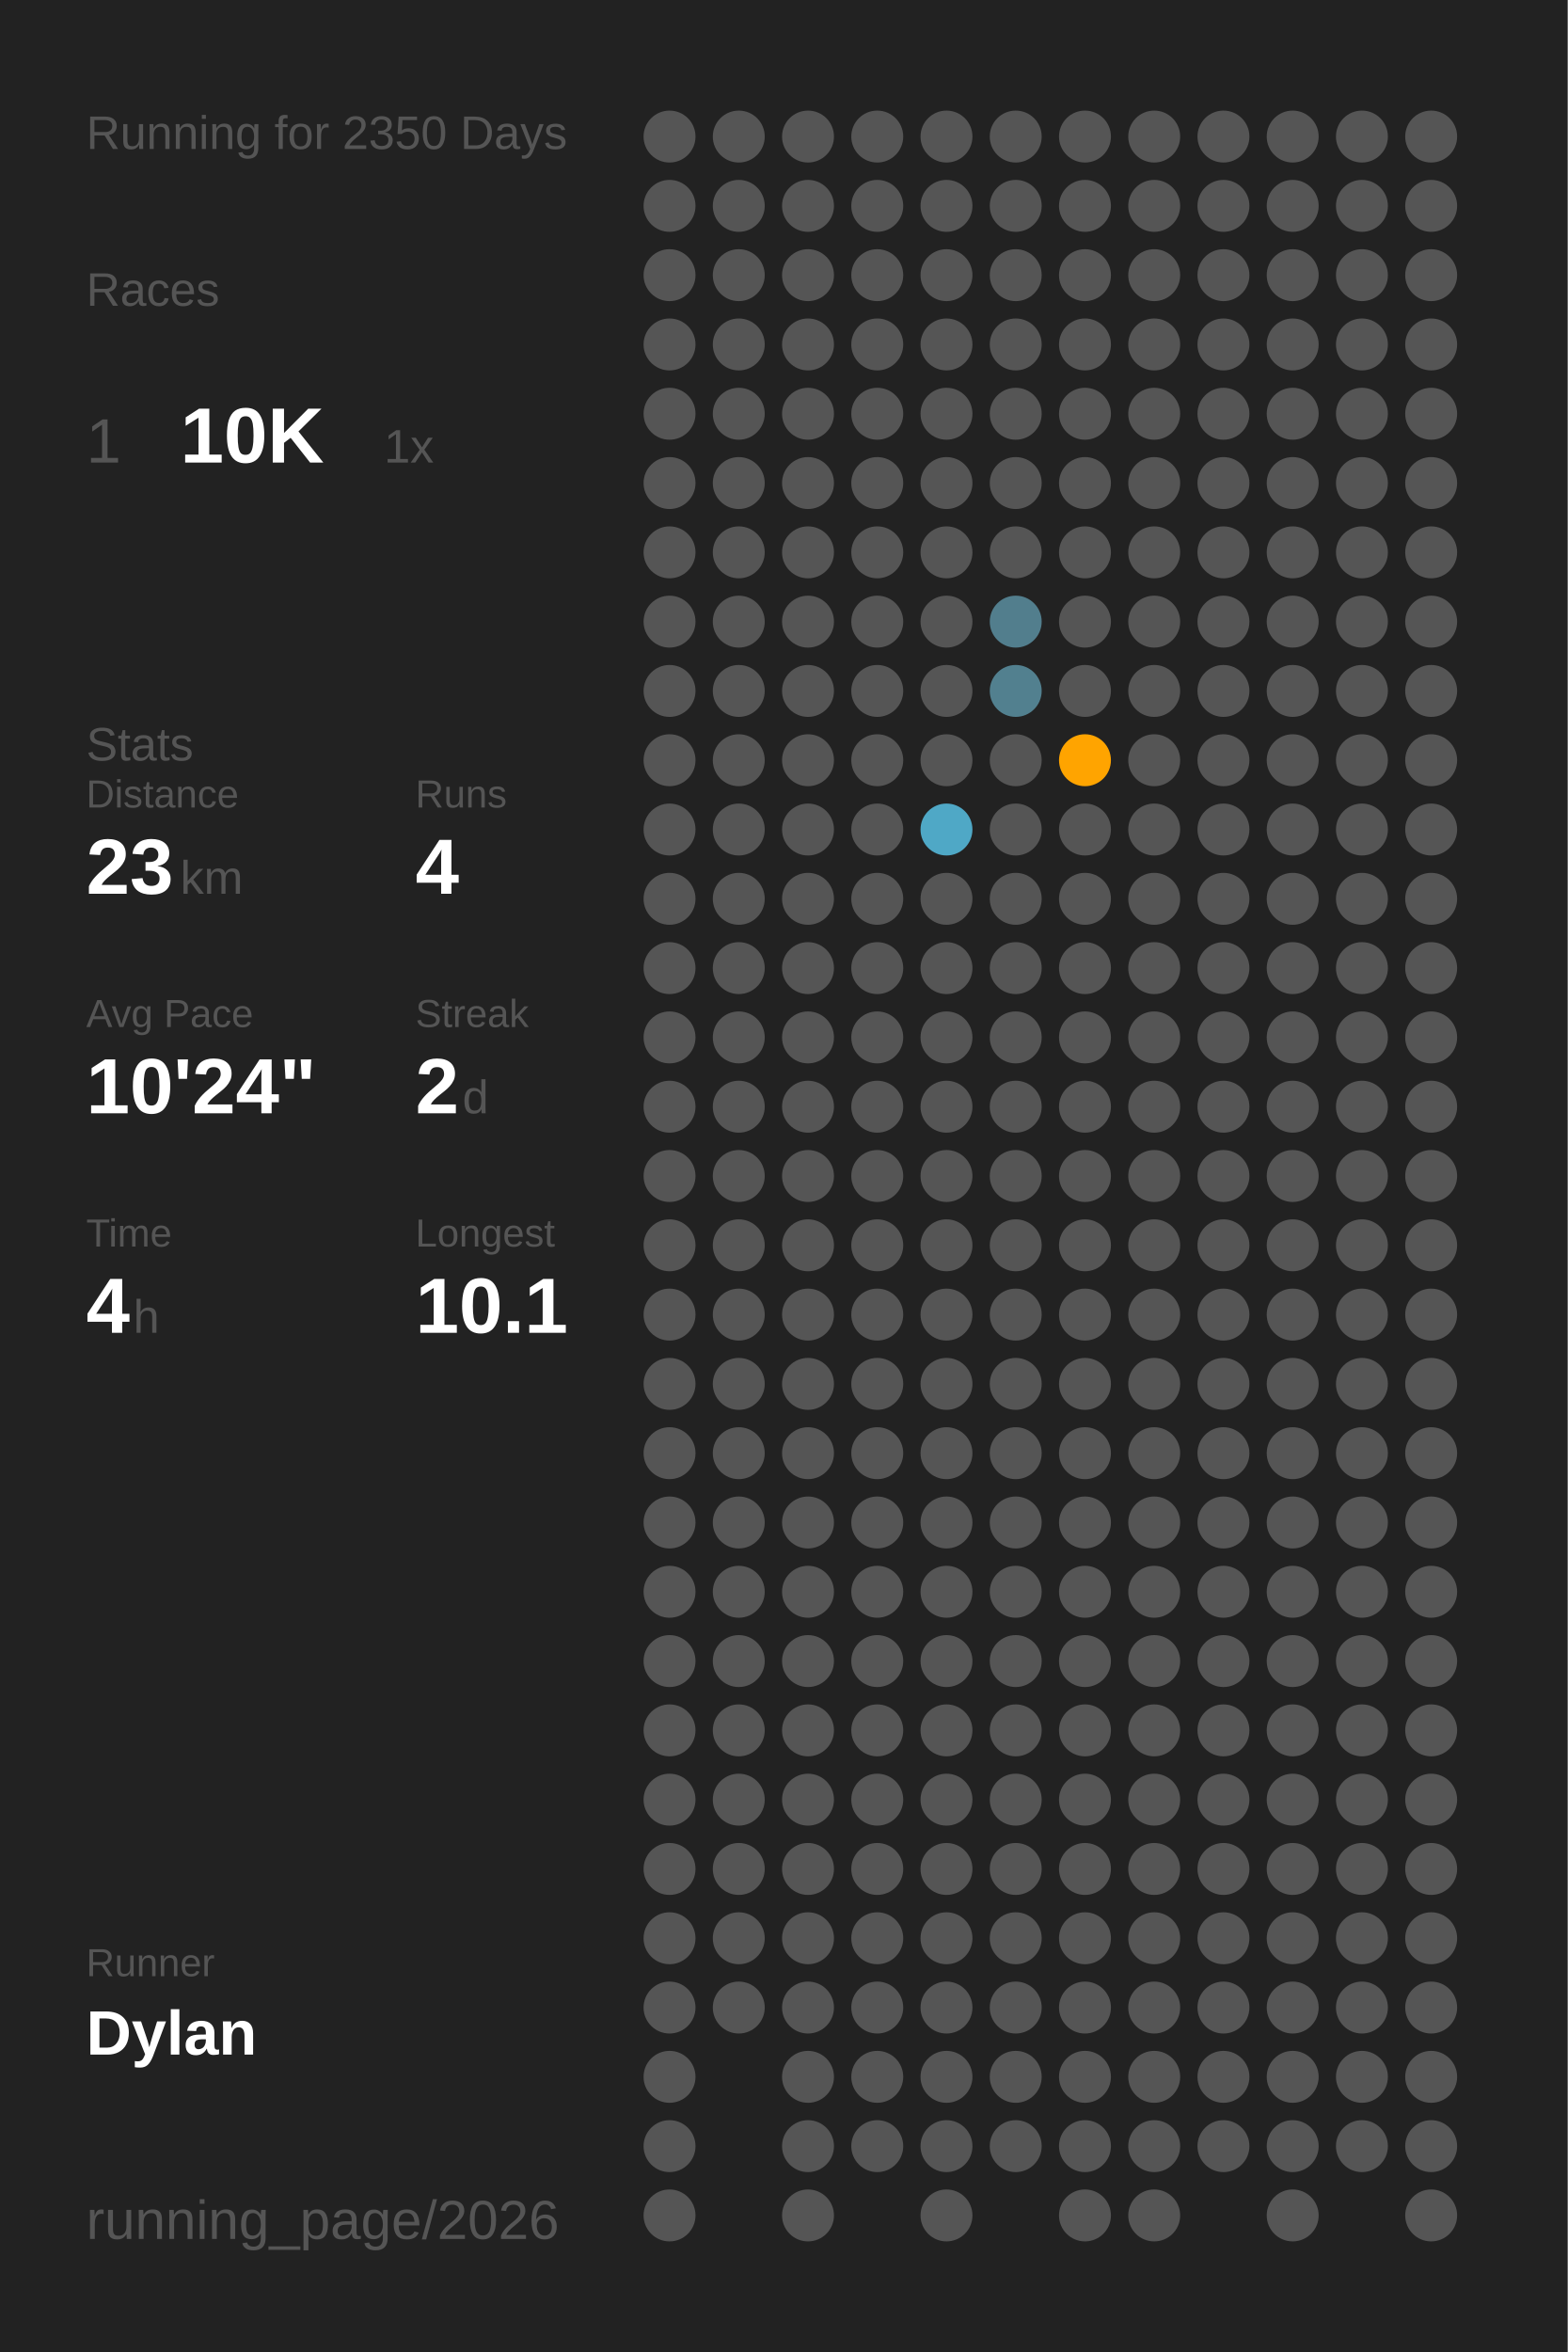
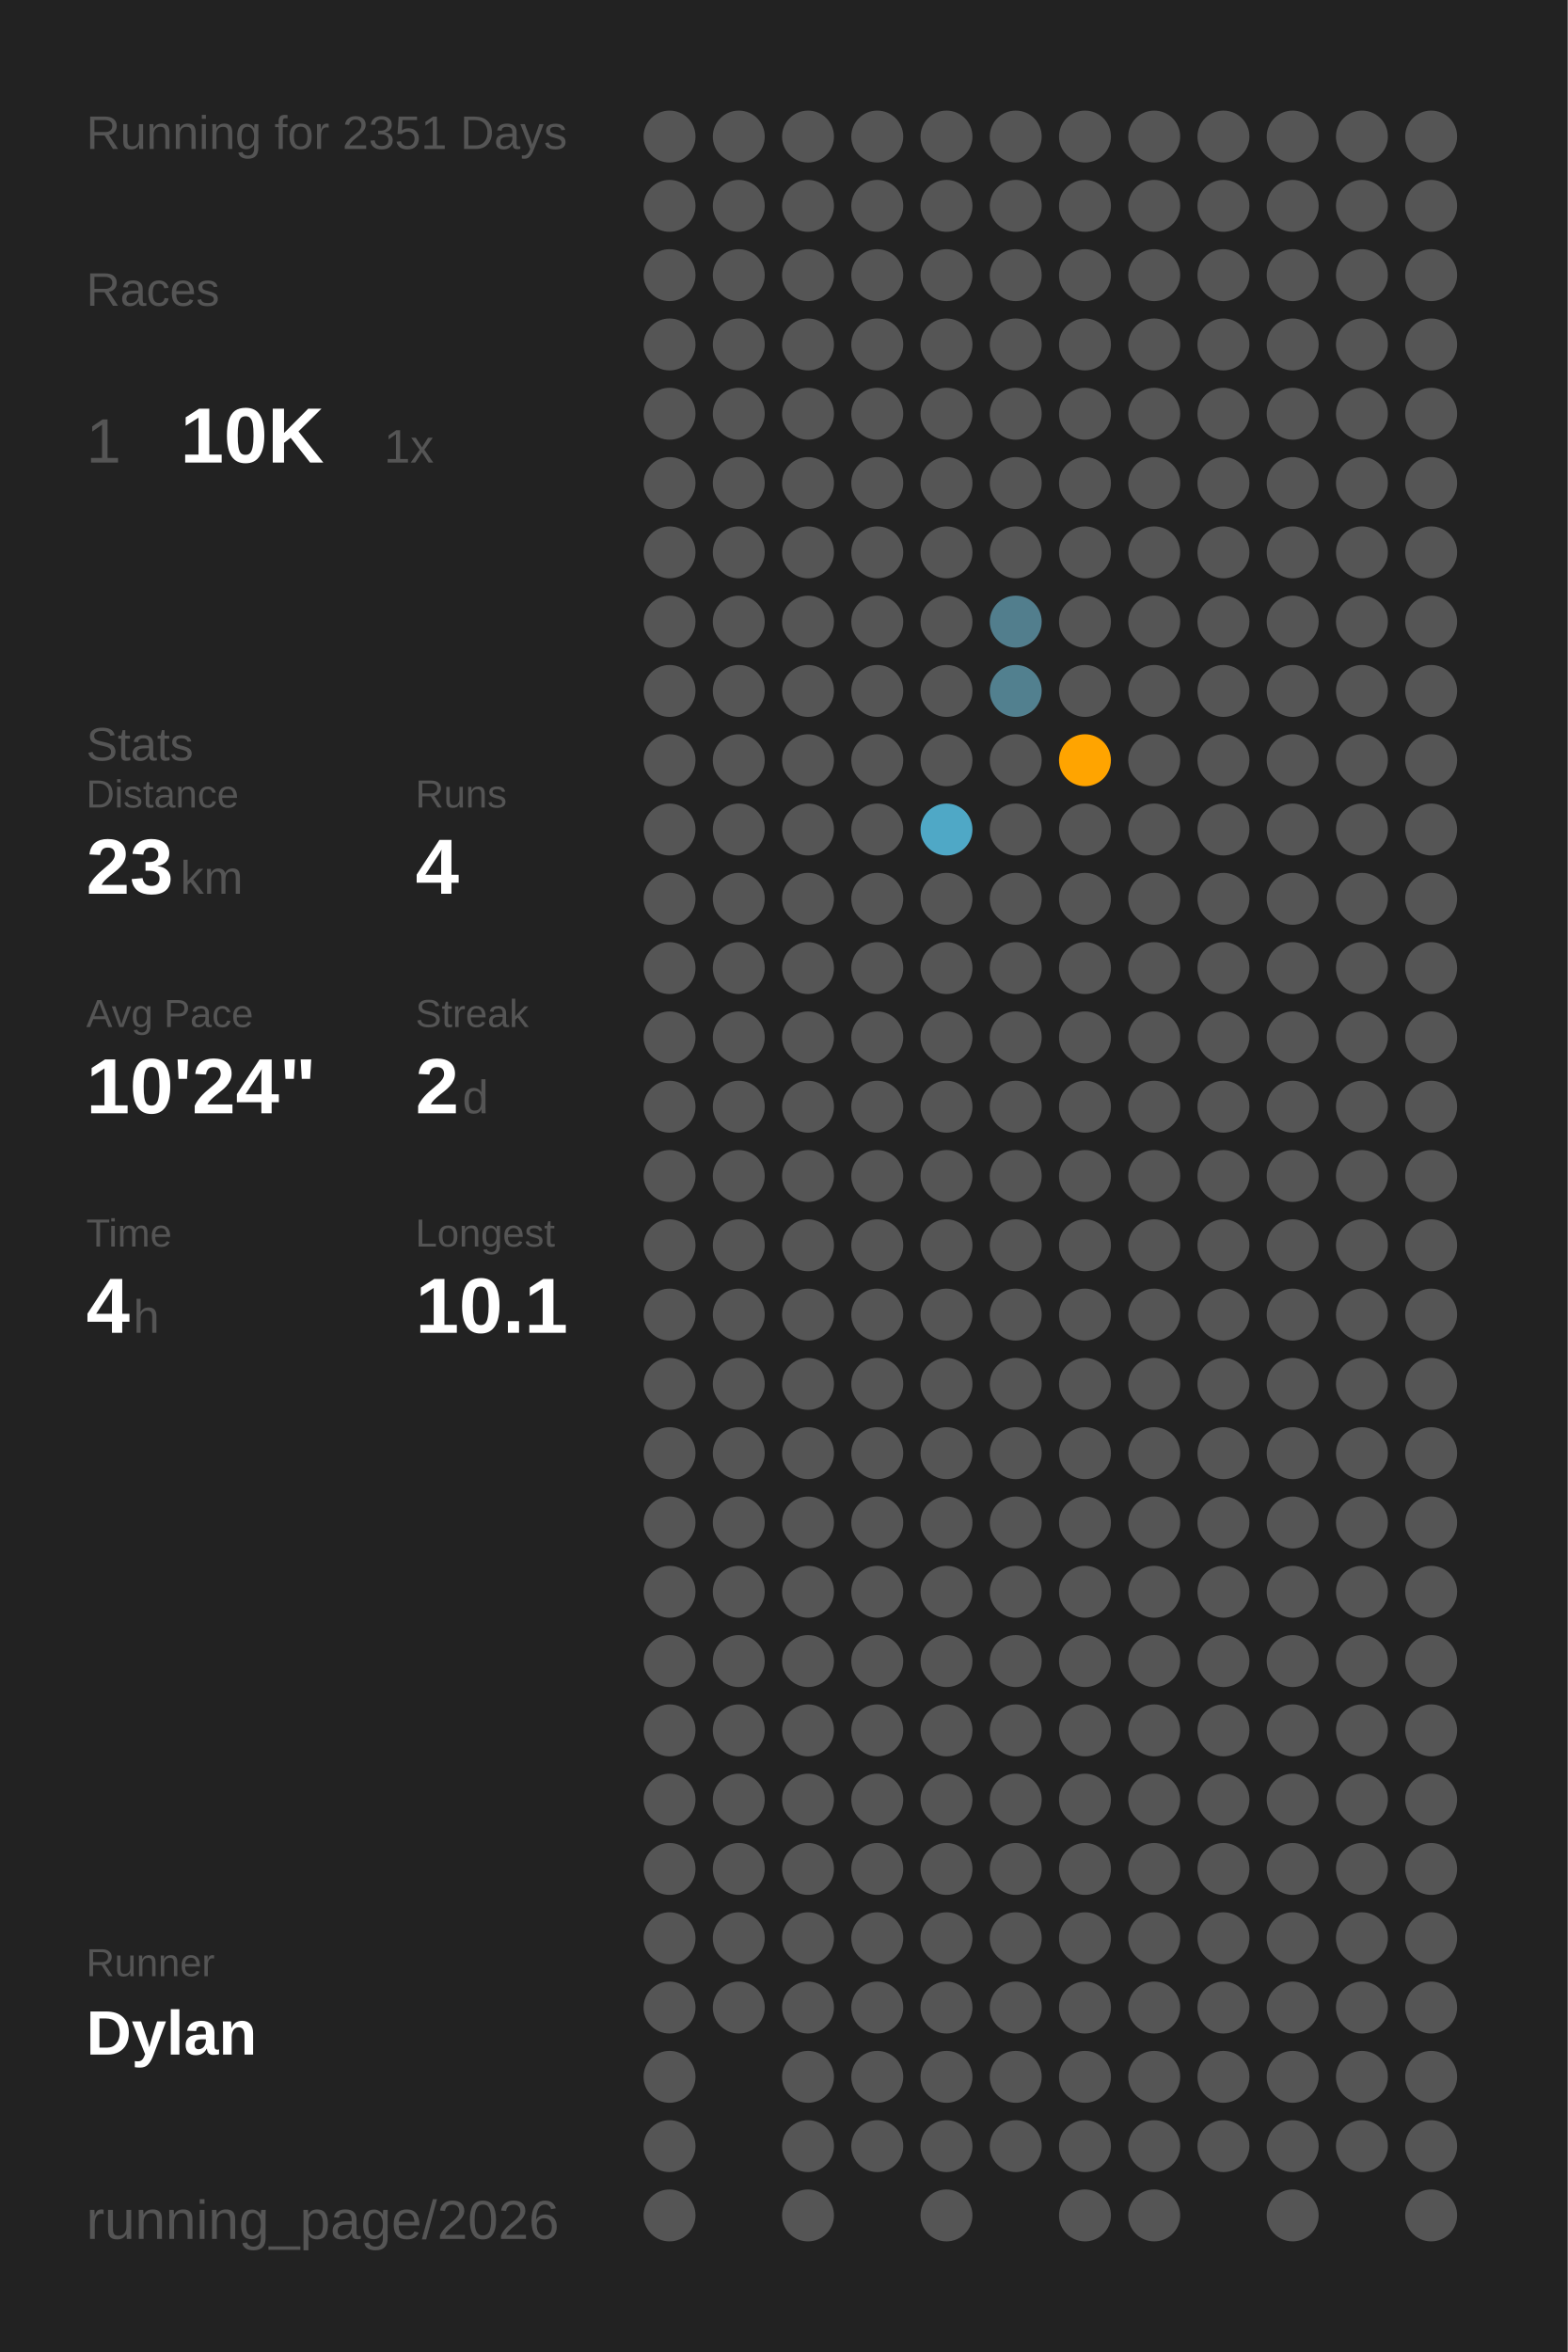
<svg xmlns="http://www.w3.org/2000/svg" baseProfile="full" height="300mm" version="1.1" viewBox="0,0,200,300" width="200mm">
  <defs />
  <rect fill="#222222" height="300" width="200" x="0" y="0" />
-   <text fill="#555555" style="font-size:6px; font-family:Arial;" x="11" y="19">Running for 2350 Days</text>
+   <text fill="#555555" style="font-size:6px; font-family:Arial;" x="11" y="19">Running for 2351 Days</text>
  <text fill="#555555" style="font-size:6px; font-family:Arial;" x="11" y="39">Races</text>
  <text fill="#555555" style="font-size:8px; font-family:Arial;" x="11" y="59">1</text>
  <text fill="#FFFFFF" style="font-size:10px; font-family:Arial; font-weight:bold;" x="23" y="59">10K</text>
  <text fill="#555555" style="font-size:6px; font-family:Arial;" x="49" y="59">1x</text>
  <text fill="#555555" style="font-size:6px; font-family:Arial;" x="11" y="97">Stats</text>
  <text fill="#555555" style="font-size:5px; font-family:Arial;" x="11" y="103">Distance</text>
  <text fill="#FFFFFF" style="font-size:10px; font-family:Arial; font-weight:bold;" x="11" y="114">23</text>
  <text fill="#555555" style="font-size:6px; font-family:Arial;" x="23" y="114">km</text>
  <text fill="#555555" style="font-size:5px; font-family:Arial;" x="53" y="103">Runs</text>
  <text fill="#FFFFFF" style="font-size:10px; font-family:Arial; font-weight:bold;" x="53" y="114">4</text>
  <text fill="#555555" style="font-size:5px; font-family:Arial;" x="11" y="131">Avg Pace</text>
  <text fill="#FFFFFF" style="font-size:10px; font-family:Arial; font-weight:bold;" x="11" y="142">10'24"</text>
  <text fill="#555555" style="font-size:5px; font-family:Arial;" x="53" y="131">Streak</text>
  <text fill="#FFFFFF" style="font-size:10px; font-family:Arial; font-weight:bold;" x="53" y="142">2</text>
  <text fill="#555555" style="font-size:6px; font-family:Arial;" x="59" y="142">d</text>
  <text fill="#555555" style="font-size:5px; font-family:Arial;" x="11" y="159">Time</text>
  <text fill="#FFFFFF" style="font-size:10px; font-family:Arial; font-weight:bold;" x="11" y="170">4</text>
  <text fill="#555555" style="font-size:6px; font-family:Arial;" x="17" y="170">h</text>
  <text fill="#555555" style="font-size:5px; font-family:Arial;" x="53" y="159">Longest</text>
  <text fill="#FFFFFF" style="font-size:10px; font-family:Arial; font-weight:bold;" x="53" y="170">10.1</text>
  <text fill="#555555" style="font-size:5px; font-family:Arial;" x="11" y="252.065">Runner</text>
  <text fill="#FFFFFF" style="font-size:8px; font-family:Arial; font-weight:bold;" x="11" y="262.065">Dylan</text>
  <text fill="#555555" style="font-size:7px; font-family:Arial;" x="11" y="285.581">running_page/2026</text>
  <circle cx="85.417" cy="17.419" fill="#555555" r="3.312" />
  <circle cx="85.417" cy="26.258" fill="#555555" r="3.312" />
  <circle cx="85.417" cy="35.097" fill="#555555" r="3.312" />
  <circle cx="85.417" cy="43.935" fill="#555555" r="3.312" />
  <circle cx="85.417" cy="52.774" fill="#555555" r="3.312" />
  <circle cx="85.417" cy="61.613" fill="#555555" r="3.312" />
  <circle cx="85.417" cy="70.452" fill="#555555" r="3.312" />
  <circle cx="85.417" cy="79.29" fill="#555555" r="3.312" />
  <circle cx="85.417" cy="88.129" fill="#555555" r="3.312" />
  <circle cx="85.417" cy="96.968" fill="#555555" r="3.312" />
  <circle cx="85.417" cy="105.806" fill="#555555" r="3.312" />
  <circle cx="85.417" cy="114.645" fill="#555555" r="3.312" />
  <circle cx="85.417" cy="123.484" fill="#555555" r="3.312" />
  <circle cx="85.417" cy="132.323" fill="#555555" r="3.312" />
  <circle cx="85.417" cy="141.161" fill="#555555" r="3.312" />
  <circle cx="85.417" cy="150" fill="#555555" r="3.312" />
  <circle cx="85.417" cy="158.839" fill="#555555" r="3.312" />
  <circle cx="85.417" cy="167.677" fill="#555555" r="3.312" />
  <circle cx="85.417" cy="176.516" fill="#555555" r="3.312" />
  <circle cx="85.417" cy="185.355" fill="#555555" r="3.312" />
  <circle cx="85.417" cy="194.194" fill="#555555" r="3.312" />
  <circle cx="85.417" cy="203.032" fill="#555555" r="3.312" />
  <circle cx="85.417" cy="211.871" fill="#555555" r="3.312" />
  <circle cx="85.417" cy="220.71" fill="#555555" r="3.312" />
  <circle cx="85.417" cy="229.548" fill="#555555" r="3.312" />
  <circle cx="85.417" cy="238.387" fill="#555555" r="3.312" />
  <circle cx="85.417" cy="247.226" fill="#555555" r="3.312" />
  <circle cx="85.417" cy="256.065" fill="#555555" r="3.312" />
  <circle cx="85.417" cy="264.903" fill="#555555" r="3.312" />
  <circle cx="85.417" cy="273.742" fill="#555555" r="3.312" />
  <circle cx="85.417" cy="282.581" fill="#555555" r="3.312" />
  <circle cx="94.25" cy="17.419" fill="#555555" r="3.312" />
  <circle cx="94.25" cy="26.258" fill="#555555" r="3.312" />
  <circle cx="94.25" cy="35.097" fill="#555555" r="3.312" />
  <circle cx="94.25" cy="43.935" fill="#555555" r="3.312" />
  <circle cx="94.25" cy="52.774" fill="#555555" r="3.312" />
  <circle cx="94.25" cy="61.613" fill="#555555" r="3.312" />
  <circle cx="94.25" cy="70.452" fill="#555555" r="3.312" />
  <circle cx="94.25" cy="79.29" fill="#555555" r="3.312" />
  <circle cx="94.25" cy="88.129" fill="#555555" r="3.312" />
  <circle cx="94.25" cy="96.968" fill="#555555" r="3.312" />
  <circle cx="94.25" cy="105.806" fill="#555555" r="3.312" />
  <circle cx="94.25" cy="114.645" fill="#555555" r="3.312" />
  <circle cx="94.25" cy="123.484" fill="#555555" r="3.312" />
  <circle cx="94.25" cy="132.323" fill="#555555" r="3.312" />
  <circle cx="94.25" cy="141.161" fill="#555555" r="3.312" />
  <circle cx="94.25" cy="150" fill="#555555" r="3.312" />
  <circle cx="94.25" cy="158.839" fill="#555555" r="3.312" />
  <circle cx="94.25" cy="167.677" fill="#555555" r="3.312" />
  <circle cx="94.25" cy="176.516" fill="#555555" r="3.312" />
  <circle cx="94.25" cy="185.355" fill="#555555" r="3.312" />
  <circle cx="94.25" cy="194.194" fill="#555555" r="3.312" />
  <circle cx="94.25" cy="203.032" fill="#555555" r="3.312" />
  <circle cx="94.25" cy="211.871" fill="#555555" r="3.312" />
  <circle cx="94.25" cy="220.71" fill="#555555" r="3.312" />
  <circle cx="94.25" cy="229.548" fill="#555555" r="3.312" />
  <circle cx="94.25" cy="238.387" fill="#555555" r="3.312" />
  <circle cx="94.25" cy="247.226" fill="#555555" r="3.312" />
  <circle cx="94.25" cy="256.065" fill="#555555" r="3.312" />
  <circle cx="103.083" cy="17.419" fill="#555555" r="3.312" />
  <circle cx="103.083" cy="26.258" fill="#555555" r="3.312" />
  <circle cx="103.083" cy="35.097" fill="#555555" r="3.312" />
  <circle cx="103.083" cy="43.935" fill="#555555" r="3.312" />
  <circle cx="103.083" cy="52.774" fill="#555555" r="3.312" />
  <circle cx="103.083" cy="61.613" fill="#555555" r="3.312" />
  <circle cx="103.083" cy="70.452" fill="#555555" r="3.312" />
  <circle cx="103.083" cy="79.29" fill="#555555" r="3.312" />
  <circle cx="103.083" cy="88.129" fill="#555555" r="3.312" />
  <circle cx="103.083" cy="96.968" fill="#555555" r="3.312" />
  <circle cx="103.083" cy="105.806" fill="#555555" r="3.312" />
  <circle cx="103.083" cy="114.645" fill="#555555" r="3.312" />
  <circle cx="103.083" cy="123.484" fill="#555555" r="3.312" />
  <circle cx="103.083" cy="132.323" fill="#555555" r="3.312" />
  <circle cx="103.083" cy="141.161" fill="#555555" r="3.312" />
  <circle cx="103.083" cy="150" fill="#555555" r="3.312" />
  <circle cx="103.083" cy="158.839" fill="#555555" r="3.312" />
  <circle cx="103.083" cy="167.677" fill="#555555" r="3.312" />
  <circle cx="103.083" cy="176.516" fill="#555555" r="3.312" />
  <circle cx="103.083" cy="185.355" fill="#555555" r="3.312" />
  <circle cx="103.083" cy="194.194" fill="#555555" r="3.312" />
  <circle cx="103.083" cy="203.032" fill="#555555" r="3.312" />
  <circle cx="103.083" cy="211.871" fill="#555555" r="3.312" />
  <circle cx="103.083" cy="220.71" fill="#555555" r="3.312" />
  <circle cx="103.083" cy="229.548" fill="#555555" r="3.312" />
  <circle cx="103.083" cy="238.387" fill="#555555" r="3.312" />
  <circle cx="103.083" cy="247.226" fill="#555555" r="3.312" />
  <circle cx="103.083" cy="256.065" fill="#555555" r="3.312" />
  <circle cx="103.083" cy="264.903" fill="#555555" r="3.312" />
  <circle cx="103.083" cy="273.742" fill="#555555" r="3.312" />
  <circle cx="103.083" cy="282.581" fill="#555555" r="3.312" />
  <circle cx="111.917" cy="17.419" fill="#555555" r="3.312" />
  <circle cx="111.917" cy="26.258" fill="#555555" r="3.312" />
  <circle cx="111.917" cy="35.097" fill="#555555" r="3.312" />
  <circle cx="111.917" cy="43.935" fill="#555555" r="3.312" />
  <circle cx="111.917" cy="52.774" fill="#555555" r="3.312" />
  <circle cx="111.917" cy="61.613" fill="#555555" r="3.312" />
  <circle cx="111.917" cy="70.452" fill="#555555" r="3.312" />
  <circle cx="111.917" cy="79.29" fill="#555555" r="3.312" />
  <circle cx="111.917" cy="88.129" fill="#555555" r="3.312" />
  <circle cx="111.917" cy="96.968" fill="#555555" r="3.312" />
  <circle cx="111.917" cy="105.806" fill="#555555" r="3.312" />
  <circle cx="111.917" cy="114.645" fill="#555555" r="3.312" />
  <circle cx="111.917" cy="123.484" fill="#555555" r="3.312" />
  <circle cx="111.917" cy="132.323" fill="#555555" r="3.312" />
  <circle cx="111.917" cy="141.161" fill="#555555" r="3.312" />
  <circle cx="111.917" cy="150" fill="#555555" r="3.312" />
  <circle cx="111.917" cy="158.839" fill="#555555" r="3.312" />
  <circle cx="111.917" cy="167.677" fill="#555555" r="3.312" />
  <circle cx="111.917" cy="176.516" fill="#555555" r="3.312" />
  <circle cx="111.917" cy="185.355" fill="#555555" r="3.312" />
  <circle cx="111.917" cy="194.194" fill="#555555" r="3.312" />
  <circle cx="111.917" cy="203.032" fill="#555555" r="3.312" />
  <circle cx="111.917" cy="211.871" fill="#555555" r="3.312" />
  <circle cx="111.917" cy="220.71" fill="#555555" r="3.312" />
  <circle cx="111.917" cy="229.548" fill="#555555" r="3.312" />
  <circle cx="111.917" cy="238.387" fill="#555555" r="3.312" />
  <circle cx="111.917" cy="247.226" fill="#555555" r="3.312" />
  <circle cx="111.917" cy="256.065" fill="#555555" r="3.312" />
  <circle cx="111.917" cy="264.903" fill="#555555" r="3.312" />
  <circle cx="111.917" cy="273.742" fill="#555555" r="3.312" />
  <circle cx="120.75" cy="17.419" fill="#555555" r="3.312" />
  <circle cx="120.75" cy="26.258" fill="#555555" r="3.312" />
  <circle cx="120.75" cy="35.097" fill="#555555" r="3.312" />
  <circle cx="120.75" cy="43.935" fill="#555555" r="3.312" />
  <circle cx="120.75" cy="52.774" fill="#555555" r="3.312" />
  <circle cx="120.75" cy="61.613" fill="#555555" r="3.312" />
  <circle cx="120.75" cy="70.452" fill="#555555" r="3.312" />
  <circle cx="120.75" cy="79.29" fill="#555555" r="3.312" />
  <circle cx="120.75" cy="88.129" fill="#555555" r="3.312" />
  <circle cx="120.75" cy="96.968" fill="#555555" r="3.312" />
  <circle cx="120.75" cy="105.806" fill="#4fa8c6" r="3.312" />
  <circle cx="120.75" cy="114.645" fill="#555555" r="3.312" />
  <circle cx="120.75" cy="123.484" fill="#555555" r="3.312" />
  <circle cx="120.75" cy="132.323" fill="#555555" r="3.312" />
  <circle cx="120.75" cy="141.161" fill="#555555" r="3.312" />
  <circle cx="120.75" cy="150" fill="#555555" r="3.312" />
  <circle cx="120.75" cy="158.839" fill="#555555" r="3.312" />
  <circle cx="120.75" cy="167.677" fill="#555555" r="3.312" />
  <circle cx="120.75" cy="176.516" fill="#555555" r="3.312" />
  <circle cx="120.75" cy="185.355" fill="#555555" r="3.312" />
  <circle cx="120.75" cy="194.194" fill="#555555" r="3.312" />
  <circle cx="120.75" cy="203.032" fill="#555555" r="3.312" />
  <circle cx="120.75" cy="211.871" fill="#555555" r="3.312" />
  <circle cx="120.75" cy="220.71" fill="#555555" r="3.312" />
  <circle cx="120.75" cy="229.548" fill="#555555" r="3.312" />
  <circle cx="120.75" cy="238.387" fill="#555555" r="3.312" />
  <circle cx="120.75" cy="247.226" fill="#555555" r="3.312" />
  <circle cx="120.75" cy="256.065" fill="#555555" r="3.312" />
  <circle cx="120.75" cy="264.903" fill="#555555" r="3.312" />
  <circle cx="120.75" cy="273.742" fill="#555555" r="3.312" />
  <circle cx="120.75" cy="282.581" fill="#555555" r="3.312" />
  <circle cx="129.583" cy="17.419" fill="#555555" r="3.312" />
  <circle cx="129.583" cy="26.258" fill="#555555" r="3.312" />
  <circle cx="129.583" cy="35.097" fill="#555555" r="3.312" />
  <circle cx="129.583" cy="43.935" fill="#555555" r="3.312" />
  <circle cx="129.583" cy="52.774" fill="#555555" r="3.312" />
  <circle cx="129.583" cy="61.613" fill="#555555" r="3.312" />
  <circle cx="129.583" cy="70.452" fill="#555555" r="3.312" />
  <circle cx="129.583" cy="79.29" fill="#527e8d" r="3.312" />
  <circle cx="129.583" cy="88.129" fill="#52808f" r="3.312" />
  <circle cx="129.583" cy="96.968" fill="#555555" r="3.312" />
  <circle cx="129.583" cy="105.806" fill="#555555" r="3.312" />
  <circle cx="129.583" cy="114.645" fill="#555555" r="3.312" />
  <circle cx="129.583" cy="123.484" fill="#555555" r="3.312" />
  <circle cx="129.583" cy="132.323" fill="#555555" r="3.312" />
  <circle cx="129.583" cy="141.161" fill="#555555" r="3.312" />
  <circle cx="129.583" cy="150" fill="#555555" r="3.312" />
  <circle cx="129.583" cy="158.839" fill="#555555" r="3.312" />
  <circle cx="129.583" cy="167.677" fill="#555555" r="3.312" />
  <circle cx="129.583" cy="176.516" fill="#555555" r="3.312" />
  <circle cx="129.583" cy="185.355" fill="#555555" r="3.312" />
  <circle cx="129.583" cy="194.194" fill="#555555" r="3.312" />
  <circle cx="129.583" cy="203.032" fill="#555555" r="3.312" />
  <circle cx="129.583" cy="211.871" fill="#555555" r="3.312" />
  <circle cx="129.583" cy="220.71" fill="#555555" r="3.312" />
  <circle cx="129.583" cy="229.548" fill="#555555" r="3.312" />
  <circle cx="129.583" cy="238.387" fill="#555555" r="3.312" />
  <circle cx="129.583" cy="247.226" fill="#555555" r="3.312" />
  <circle cx="129.583" cy="256.065" fill="#555555" r="3.312" />
  <circle cx="129.583" cy="264.903" fill="#555555" r="3.312" />
  <circle cx="129.583" cy="273.742" fill="#555555" r="3.312" />
  <circle cx="138.417" cy="17.419" fill="#555555" r="3.312" />
  <circle cx="138.417" cy="26.258" fill="#555555" r="3.312" />
  <circle cx="138.417" cy="35.097" fill="#555555" r="3.312" />
  <circle cx="138.417" cy="43.935" fill="#555555" r="3.312" />
  <circle cx="138.417" cy="52.774" fill="#555555" r="3.312" />
  <circle cx="138.417" cy="61.613" fill="#555555" r="3.312" />
  <circle cx="138.417" cy="70.452" fill="#555555" r="3.312" />
  <circle cx="138.417" cy="79.29" fill="#555555" r="3.312" />
  <circle cx="138.417" cy="88.129" fill="#555555" r="3.312" />
  <circle cx="138.417" cy="96.968" fill="#ffa400" r="3.312" />
  <circle cx="138.417" cy="105.806" fill="#555555" r="3.312" />
  <circle cx="138.417" cy="114.645" fill="#555555" r="3.312" />
  <circle cx="138.417" cy="123.484" fill="#555555" r="3.312" />
  <circle cx="138.417" cy="132.323" fill="#555555" r="3.312" />
  <circle cx="138.417" cy="141.161" fill="#555555" r="3.312" />
  <circle cx="138.417" cy="150" fill="#555555" r="3.312" />
  <circle cx="138.417" cy="158.839" fill="#555555" r="3.312" />
  <circle cx="138.417" cy="167.677" fill="#555555" r="3.312" />
  <circle cx="138.417" cy="176.516" fill="#555555" r="3.312" />
  <circle cx="138.417" cy="185.355" fill="#555555" r="3.312" />
  <circle cx="138.417" cy="194.194" fill="#555555" r="3.312" />
  <circle cx="138.417" cy="203.032" fill="#555555" r="3.312" />
  <circle cx="138.417" cy="211.871" fill="#555555" r="3.312" />
  <circle cx="138.417" cy="220.71" fill="#555555" r="3.312" />
  <circle cx="138.417" cy="229.548" fill="#555555" r="3.312" />
  <circle cx="138.417" cy="238.387" fill="#555555" r="3.312" />
  <circle cx="138.417" cy="247.226" fill="#555555" r="3.312" />
  <circle cx="138.417" cy="256.065" fill="#555555" r="3.312" />
  <circle cx="138.417" cy="264.903" fill="#555555" r="3.312" />
  <circle cx="138.417" cy="273.742" fill="#555555" r="3.312" />
  <circle cx="138.417" cy="282.581" fill="#555555" r="3.312" />
  <circle cx="147.25" cy="17.419" fill="#555555" r="3.312" />
  <circle cx="147.25" cy="26.258" fill="#555555" r="3.312" />
  <circle cx="147.25" cy="35.097" fill="#555555" r="3.312" />
  <circle cx="147.25" cy="43.935" fill="#555555" r="3.312" />
  <circle cx="147.25" cy="52.774" fill="#555555" r="3.312" />
  <circle cx="147.25" cy="61.613" fill="#555555" r="3.312" />
  <circle cx="147.25" cy="70.452" fill="#555555" r="3.312" />
  <circle cx="147.25" cy="79.29" fill="#555555" r="3.312" />
  <circle cx="147.25" cy="88.129" fill="#555555" r="3.312" />
  <circle cx="147.25" cy="96.968" fill="#555555" r="3.312" />
  <circle cx="147.25" cy="105.806" fill="#555555" r="3.312" />
  <circle cx="147.25" cy="114.645" fill="#555555" r="3.312" />
  <circle cx="147.25" cy="123.484" fill="#555555" r="3.312" />
  <circle cx="147.25" cy="132.323" fill="#555555" r="3.312" />
  <circle cx="147.25" cy="141.161" fill="#555555" r="3.312" />
  <circle cx="147.25" cy="150" fill="#555555" r="3.312" />
  <circle cx="147.25" cy="158.839" fill="#555555" r="3.312" />
  <circle cx="147.25" cy="167.677" fill="#555555" r="3.312" />
  <circle cx="147.25" cy="176.516" fill="#555555" r="3.312" />
  <circle cx="147.25" cy="185.355" fill="#555555" r="3.312" />
  <circle cx="147.25" cy="194.194" fill="#555555" r="3.312" />
  <circle cx="147.25" cy="203.032" fill="#555555" r="3.312" />
  <circle cx="147.25" cy="211.871" fill="#555555" r="3.312" />
  <circle cx="147.25" cy="220.71" fill="#555555" r="3.312" />
  <circle cx="147.25" cy="229.548" fill="#555555" r="3.312" />
  <circle cx="147.25" cy="238.387" fill="#555555" r="3.312" />
  <circle cx="147.25" cy="247.226" fill="#555555" r="3.312" />
  <circle cx="147.25" cy="256.065" fill="#555555" r="3.312" />
  <circle cx="147.25" cy="264.903" fill="#555555" r="3.312" />
  <circle cx="147.25" cy="273.742" fill="#555555" r="3.312" />
  <circle cx="147.25" cy="282.581" fill="#555555" r="3.312" />
  <circle cx="156.083" cy="17.419" fill="#555555" r="3.312" />
  <circle cx="156.083" cy="26.258" fill="#555555" r="3.312" />
  <circle cx="156.083" cy="35.097" fill="#555555" r="3.312" />
  <circle cx="156.083" cy="43.935" fill="#555555" r="3.312" />
  <circle cx="156.083" cy="52.774" fill="#555555" r="3.312" />
  <circle cx="156.083" cy="61.613" fill="#555555" r="3.312" />
  <circle cx="156.083" cy="70.452" fill="#555555" r="3.312" />
  <circle cx="156.083" cy="79.29" fill="#555555" r="3.312" />
  <circle cx="156.083" cy="88.129" fill="#555555" r="3.312" />
  <circle cx="156.083" cy="96.968" fill="#555555" r="3.312" />
  <circle cx="156.083" cy="105.806" fill="#555555" r="3.312" />
  <circle cx="156.083" cy="114.645" fill="#555555" r="3.312" />
  <circle cx="156.083" cy="123.484" fill="#555555" r="3.312" />
  <circle cx="156.083" cy="132.323" fill="#555555" r="3.312" />
  <circle cx="156.083" cy="141.161" fill="#555555" r="3.312" />
  <circle cx="156.083" cy="150" fill="#555555" r="3.312" />
  <circle cx="156.083" cy="158.839" fill="#555555" r="3.312" />
  <circle cx="156.083" cy="167.677" fill="#555555" r="3.312" />
  <circle cx="156.083" cy="176.516" fill="#555555" r="3.312" />
  <circle cx="156.083" cy="185.355" fill="#555555" r="3.312" />
  <circle cx="156.083" cy="194.194" fill="#555555" r="3.312" />
  <circle cx="156.083" cy="203.032" fill="#555555" r="3.312" />
  <circle cx="156.083" cy="211.871" fill="#555555" r="3.312" />
  <circle cx="156.083" cy="220.71" fill="#555555" r="3.312" />
  <circle cx="156.083" cy="229.548" fill="#555555" r="3.312" />
  <circle cx="156.083" cy="238.387" fill="#555555" r="3.312" />
  <circle cx="156.083" cy="247.226" fill="#555555" r="3.312" />
  <circle cx="156.083" cy="256.065" fill="#555555" r="3.312" />
  <circle cx="156.083" cy="264.903" fill="#555555" r="3.312" />
  <circle cx="156.083" cy="273.742" fill="#555555" r="3.312" />
  <circle cx="164.917" cy="17.419" fill="#555555" r="3.312" />
  <circle cx="164.917" cy="26.258" fill="#555555" r="3.312" />
  <circle cx="164.917" cy="35.097" fill="#555555" r="3.312" />
  <circle cx="164.917" cy="43.935" fill="#555555" r="3.312" />
  <circle cx="164.917" cy="52.774" fill="#555555" r="3.312" />
  <circle cx="164.917" cy="61.613" fill="#555555" r="3.312" />
  <circle cx="164.917" cy="70.452" fill="#555555" r="3.312" />
  <circle cx="164.917" cy="79.29" fill="#555555" r="3.312" />
  <circle cx="164.917" cy="88.129" fill="#555555" r="3.312" />
  <circle cx="164.917" cy="96.968" fill="#555555" r="3.312" />
  <circle cx="164.917" cy="105.806" fill="#555555" r="3.312" />
  <circle cx="164.917" cy="114.645" fill="#555555" r="3.312" />
  <circle cx="164.917" cy="123.484" fill="#555555" r="3.312" />
  <circle cx="164.917" cy="132.323" fill="#555555" r="3.312" />
  <circle cx="164.917" cy="141.161" fill="#555555" r="3.312" />
  <circle cx="164.917" cy="150" fill="#555555" r="3.312" />
  <circle cx="164.917" cy="158.839" fill="#555555" r="3.312" />
  <circle cx="164.917" cy="167.677" fill="#555555" r="3.312" />
  <circle cx="164.917" cy="176.516" fill="#555555" r="3.312" />
  <circle cx="164.917" cy="185.355" fill="#555555" r="3.312" />
  <circle cx="164.917" cy="194.194" fill="#555555" r="3.312" />
  <circle cx="164.917" cy="203.032" fill="#555555" r="3.312" />
  <circle cx="164.917" cy="211.871" fill="#555555" r="3.312" />
  <circle cx="164.917" cy="220.71" fill="#555555" r="3.312" />
  <circle cx="164.917" cy="229.548" fill="#555555" r="3.312" />
  <circle cx="164.917" cy="238.387" fill="#555555" r="3.312" />
  <circle cx="164.917" cy="247.226" fill="#555555" r="3.312" />
  <circle cx="164.917" cy="256.065" fill="#555555" r="3.312" />
  <circle cx="164.917" cy="264.903" fill="#555555" r="3.312" />
  <circle cx="164.917" cy="273.742" fill="#555555" r="3.312" />
  <circle cx="164.917" cy="282.581" fill="#555555" r="3.312" />
  <circle cx="173.75" cy="17.419" fill="#555555" r="3.312" />
  <circle cx="173.75" cy="26.258" fill="#555555" r="3.312" />
  <circle cx="173.75" cy="35.097" fill="#555555" r="3.312" />
  <circle cx="173.75" cy="43.935" fill="#555555" r="3.312" />
  <circle cx="173.75" cy="52.774" fill="#555555" r="3.312" />
  <circle cx="173.75" cy="61.613" fill="#555555" r="3.312" />
  <circle cx="173.75" cy="70.452" fill="#555555" r="3.312" />
  <circle cx="173.75" cy="79.29" fill="#555555" r="3.312" />
  <circle cx="173.75" cy="88.129" fill="#555555" r="3.312" />
  <circle cx="173.75" cy="96.968" fill="#555555" r="3.312" />
  <circle cx="173.75" cy="105.806" fill="#555555" r="3.312" />
  <circle cx="173.75" cy="114.645" fill="#555555" r="3.312" />
  <circle cx="173.75" cy="123.484" fill="#555555" r="3.312" />
  <circle cx="173.75" cy="132.323" fill="#555555" r="3.312" />
  <circle cx="173.75" cy="141.161" fill="#555555" r="3.312" />
  <circle cx="173.75" cy="150" fill="#555555" r="3.312" />
  <circle cx="173.75" cy="158.839" fill="#555555" r="3.312" />
  <circle cx="173.75" cy="167.677" fill="#555555" r="3.312" />
  <circle cx="173.75" cy="176.516" fill="#555555" r="3.312" />
  <circle cx="173.75" cy="185.355" fill="#555555" r="3.312" />
  <circle cx="173.75" cy="194.194" fill="#555555" r="3.312" />
  <circle cx="173.75" cy="203.032" fill="#555555" r="3.312" />
  <circle cx="173.75" cy="211.871" fill="#555555" r="3.312" />
  <circle cx="173.75" cy="220.71" fill="#555555" r="3.312" />
  <circle cx="173.75" cy="229.548" fill="#555555" r="3.312" />
  <circle cx="173.75" cy="238.387" fill="#555555" r="3.312" />
  <circle cx="173.75" cy="247.226" fill="#555555" r="3.312" />
  <circle cx="173.75" cy="256.065" fill="#555555" r="3.312" />
  <circle cx="173.75" cy="264.903" fill="#555555" r="3.312" />
  <circle cx="173.75" cy="273.742" fill="#555555" r="3.312" />
  <circle cx="182.583" cy="17.419" fill="#555555" r="3.312" />
  <circle cx="182.583" cy="26.258" fill="#555555" r="3.312" />
  <circle cx="182.583" cy="35.097" fill="#555555" r="3.312" />
  <circle cx="182.583" cy="43.935" fill="#555555" r="3.312" />
  <circle cx="182.583" cy="52.774" fill="#555555" r="3.312" />
  <circle cx="182.583" cy="61.613" fill="#555555" r="3.312" />
  <circle cx="182.583" cy="70.452" fill="#555555" r="3.312" />
  <circle cx="182.583" cy="79.29" fill="#555555" r="3.312" />
  <circle cx="182.583" cy="88.129" fill="#555555" r="3.312" />
  <circle cx="182.583" cy="96.968" fill="#555555" r="3.312" />
  <circle cx="182.583" cy="105.806" fill="#555555" r="3.312" />
  <circle cx="182.583" cy="114.645" fill="#555555" r="3.312" />
  <circle cx="182.583" cy="123.484" fill="#555555" r="3.312" />
  <circle cx="182.583" cy="132.323" fill="#555555" r="3.312" />
  <circle cx="182.583" cy="141.161" fill="#555555" r="3.312" />
  <circle cx="182.583" cy="150" fill="#555555" r="3.312" />
  <circle cx="182.583" cy="158.839" fill="#555555" r="3.312" />
  <circle cx="182.583" cy="167.677" fill="#555555" r="3.312" />
  <circle cx="182.583" cy="176.516" fill="#555555" r="3.312" />
  <circle cx="182.583" cy="185.355" fill="#555555" r="3.312" />
  <circle cx="182.583" cy="194.194" fill="#555555" r="3.312" />
  <circle cx="182.583" cy="203.032" fill="#555555" r="3.312" />
  <circle cx="182.583" cy="211.871" fill="#555555" r="3.312" />
  <circle cx="182.583" cy="220.71" fill="#555555" r="3.312" />
  <circle cx="182.583" cy="229.548" fill="#555555" r="3.312" />
  <circle cx="182.583" cy="238.387" fill="#555555" r="3.312" />
  <circle cx="182.583" cy="247.226" fill="#555555" r="3.312" />
  <circle cx="182.583" cy="256.065" fill="#555555" r="3.312" />
  <circle cx="182.583" cy="264.903" fill="#555555" r="3.312" />
  <circle cx="182.583" cy="273.742" fill="#555555" r="3.312" />
  <circle cx="182.583" cy="282.581" fill="#555555" r="3.312" />
</svg>
